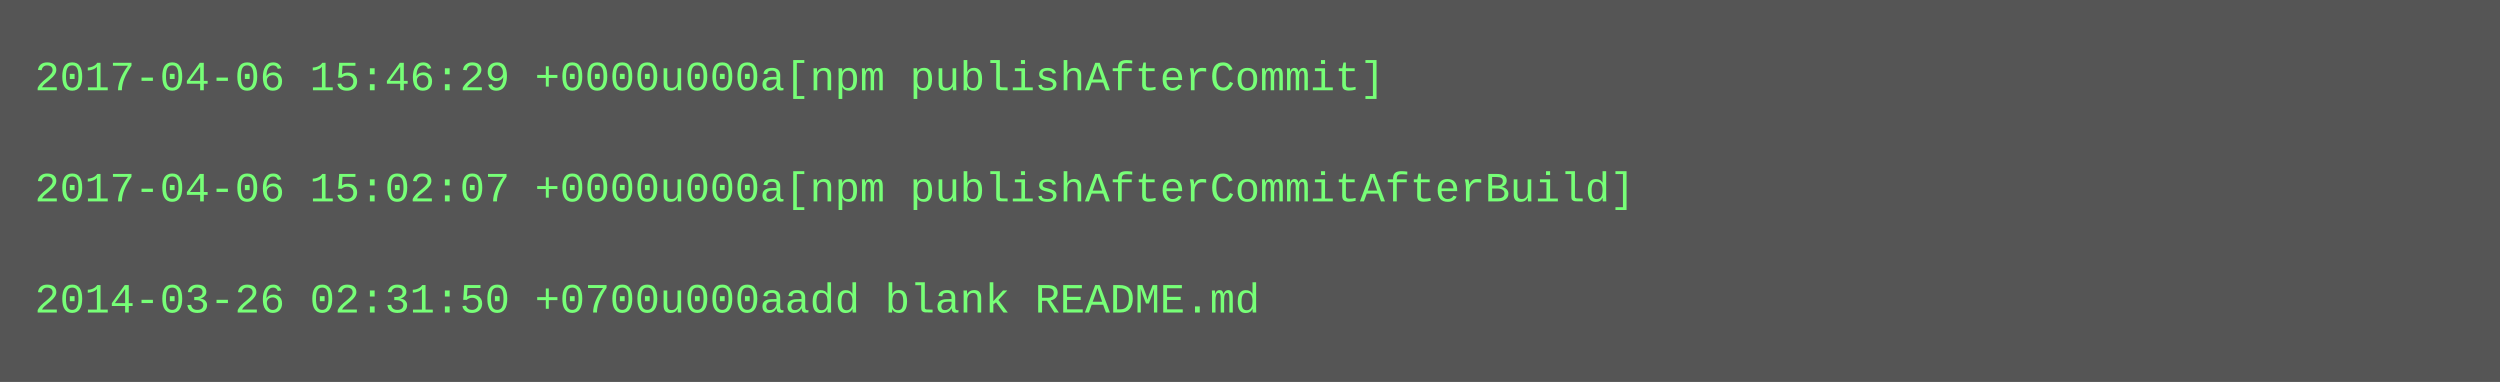
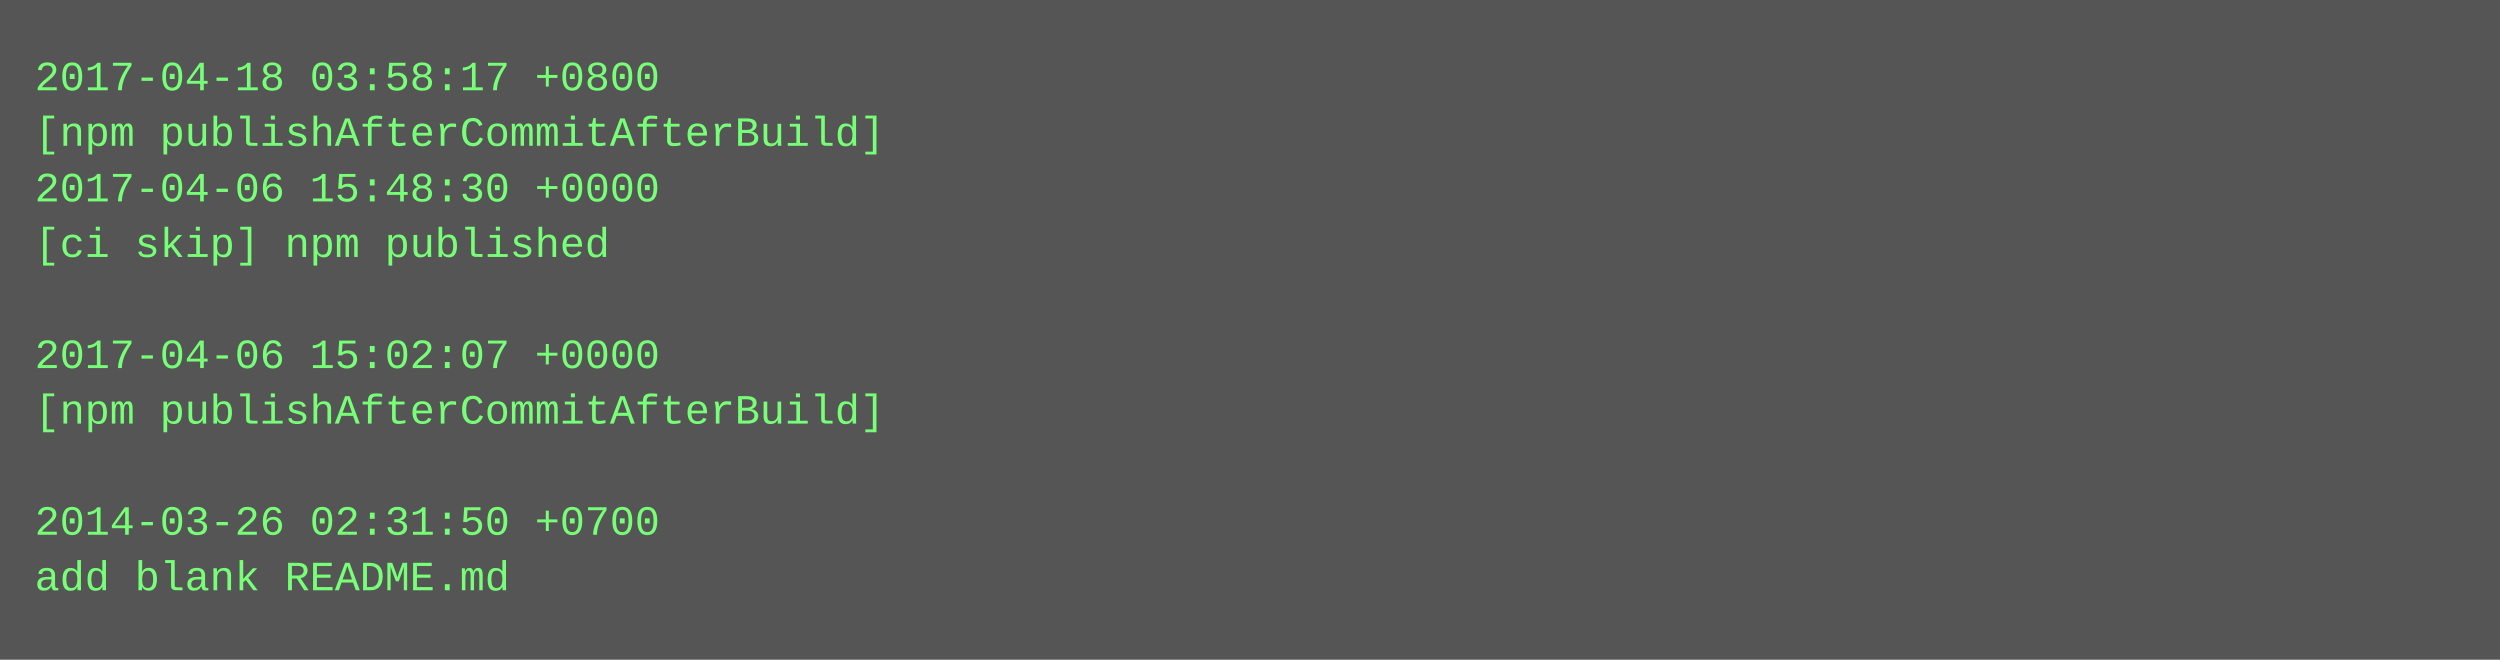
- <svg xmlns="http://www.w3.org/2000/svg" height="110" width="720">
-   <rect height="110" fill="#555" width="720" />
+ <svg xmlns="http://www.w3.org/2000/svg" height="190" width="720">
+   <rect height="190" fill="#555" width="720" />
  <text fill="#7f7" font-family="Courier New" font-size="12" xml:space="preserve">
-     <tspan x="10" y="26">2017-04-06 15:46:29 +0000u000a[npm publishAfterCommit]</tspan>
-     <tspan x="10" y="42" />
-     <tspan x="10" y="58">2017-04-06 15:02:07 +0000u000a[npm publishAfterCommitAfterBuild]</tspan>
-     <tspan x="10" y="74" />
-     <tspan x="10" y="90">2014-03-26 02:31:50 +0700u000aadd blank README.md</tspan>
+     <tspan x="10" y="26">2017-04-18 03:58:17 +0800</tspan>
+     <tspan x="10" y="42">[npm publishAfterCommitAfterBuild]</tspan>
+     <tspan x="10" y="58">2017-04-06 15:48:30 +0000</tspan>
+     <tspan x="10" y="74">[ci skip] npm published</tspan>
+     <tspan x="10" y="90" />
+     <tspan x="10" y="106">2017-04-06 15:02:07 +0000</tspan>
+     <tspan x="10" y="122">[npm publishAfterCommitAfterBuild]</tspan>
+     <tspan x="10" y="138" />
+     <tspan x="10" y="154">2014-03-26 02:31:50 +0700</tspan>
+     <tspan x="10" y="170">add blank README.md</tspan>
  </text>
</svg>
